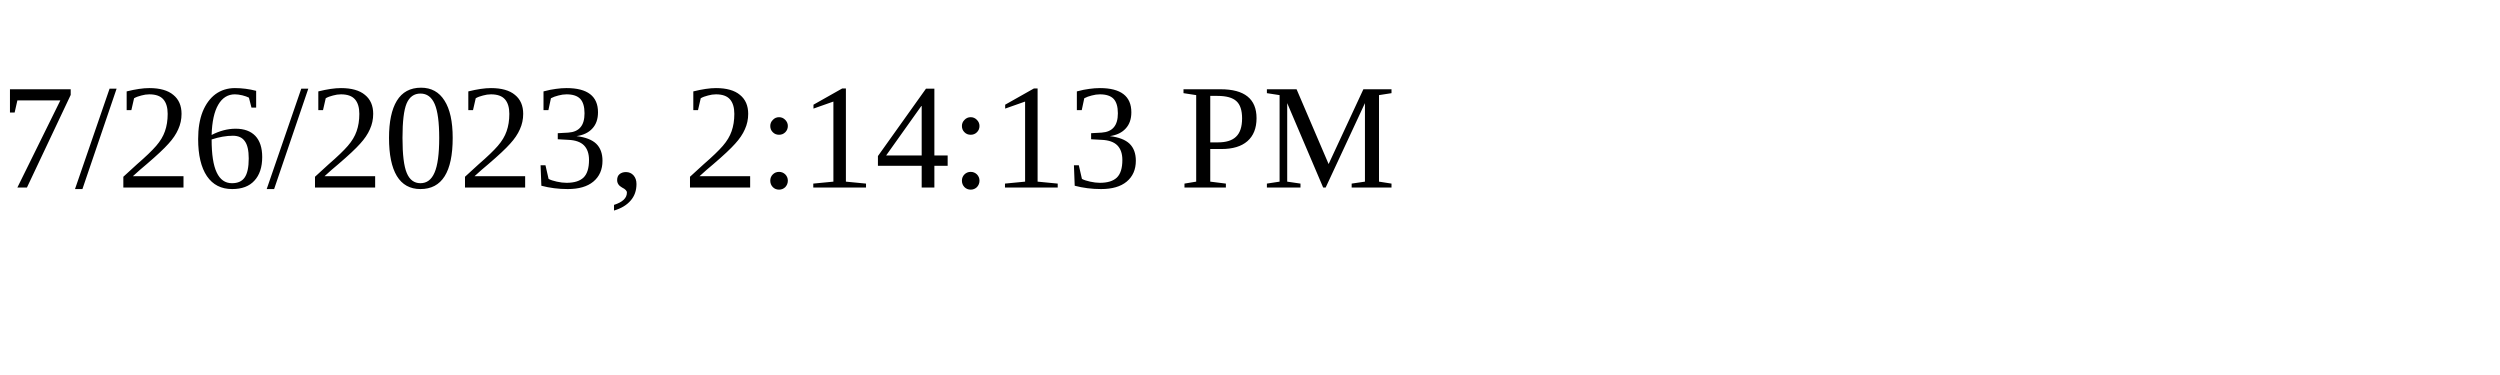
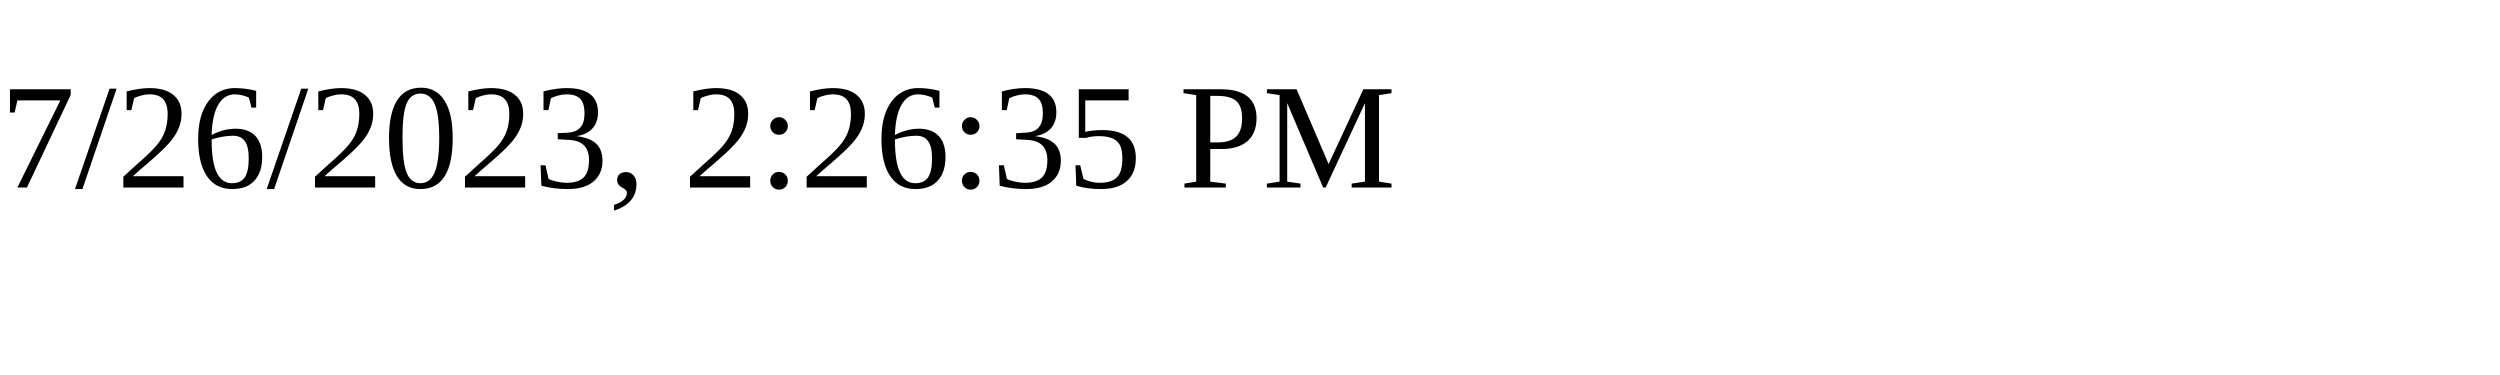
<svg xmlns="http://www.w3.org/2000/svg" height="30" width="200">
-   <text x="0" y="15">7/26/2023, 2:14:13 PM</text>
+   <text x="0" y="15">7/26/2023, 2:26:35 PM</text>
</svg>
